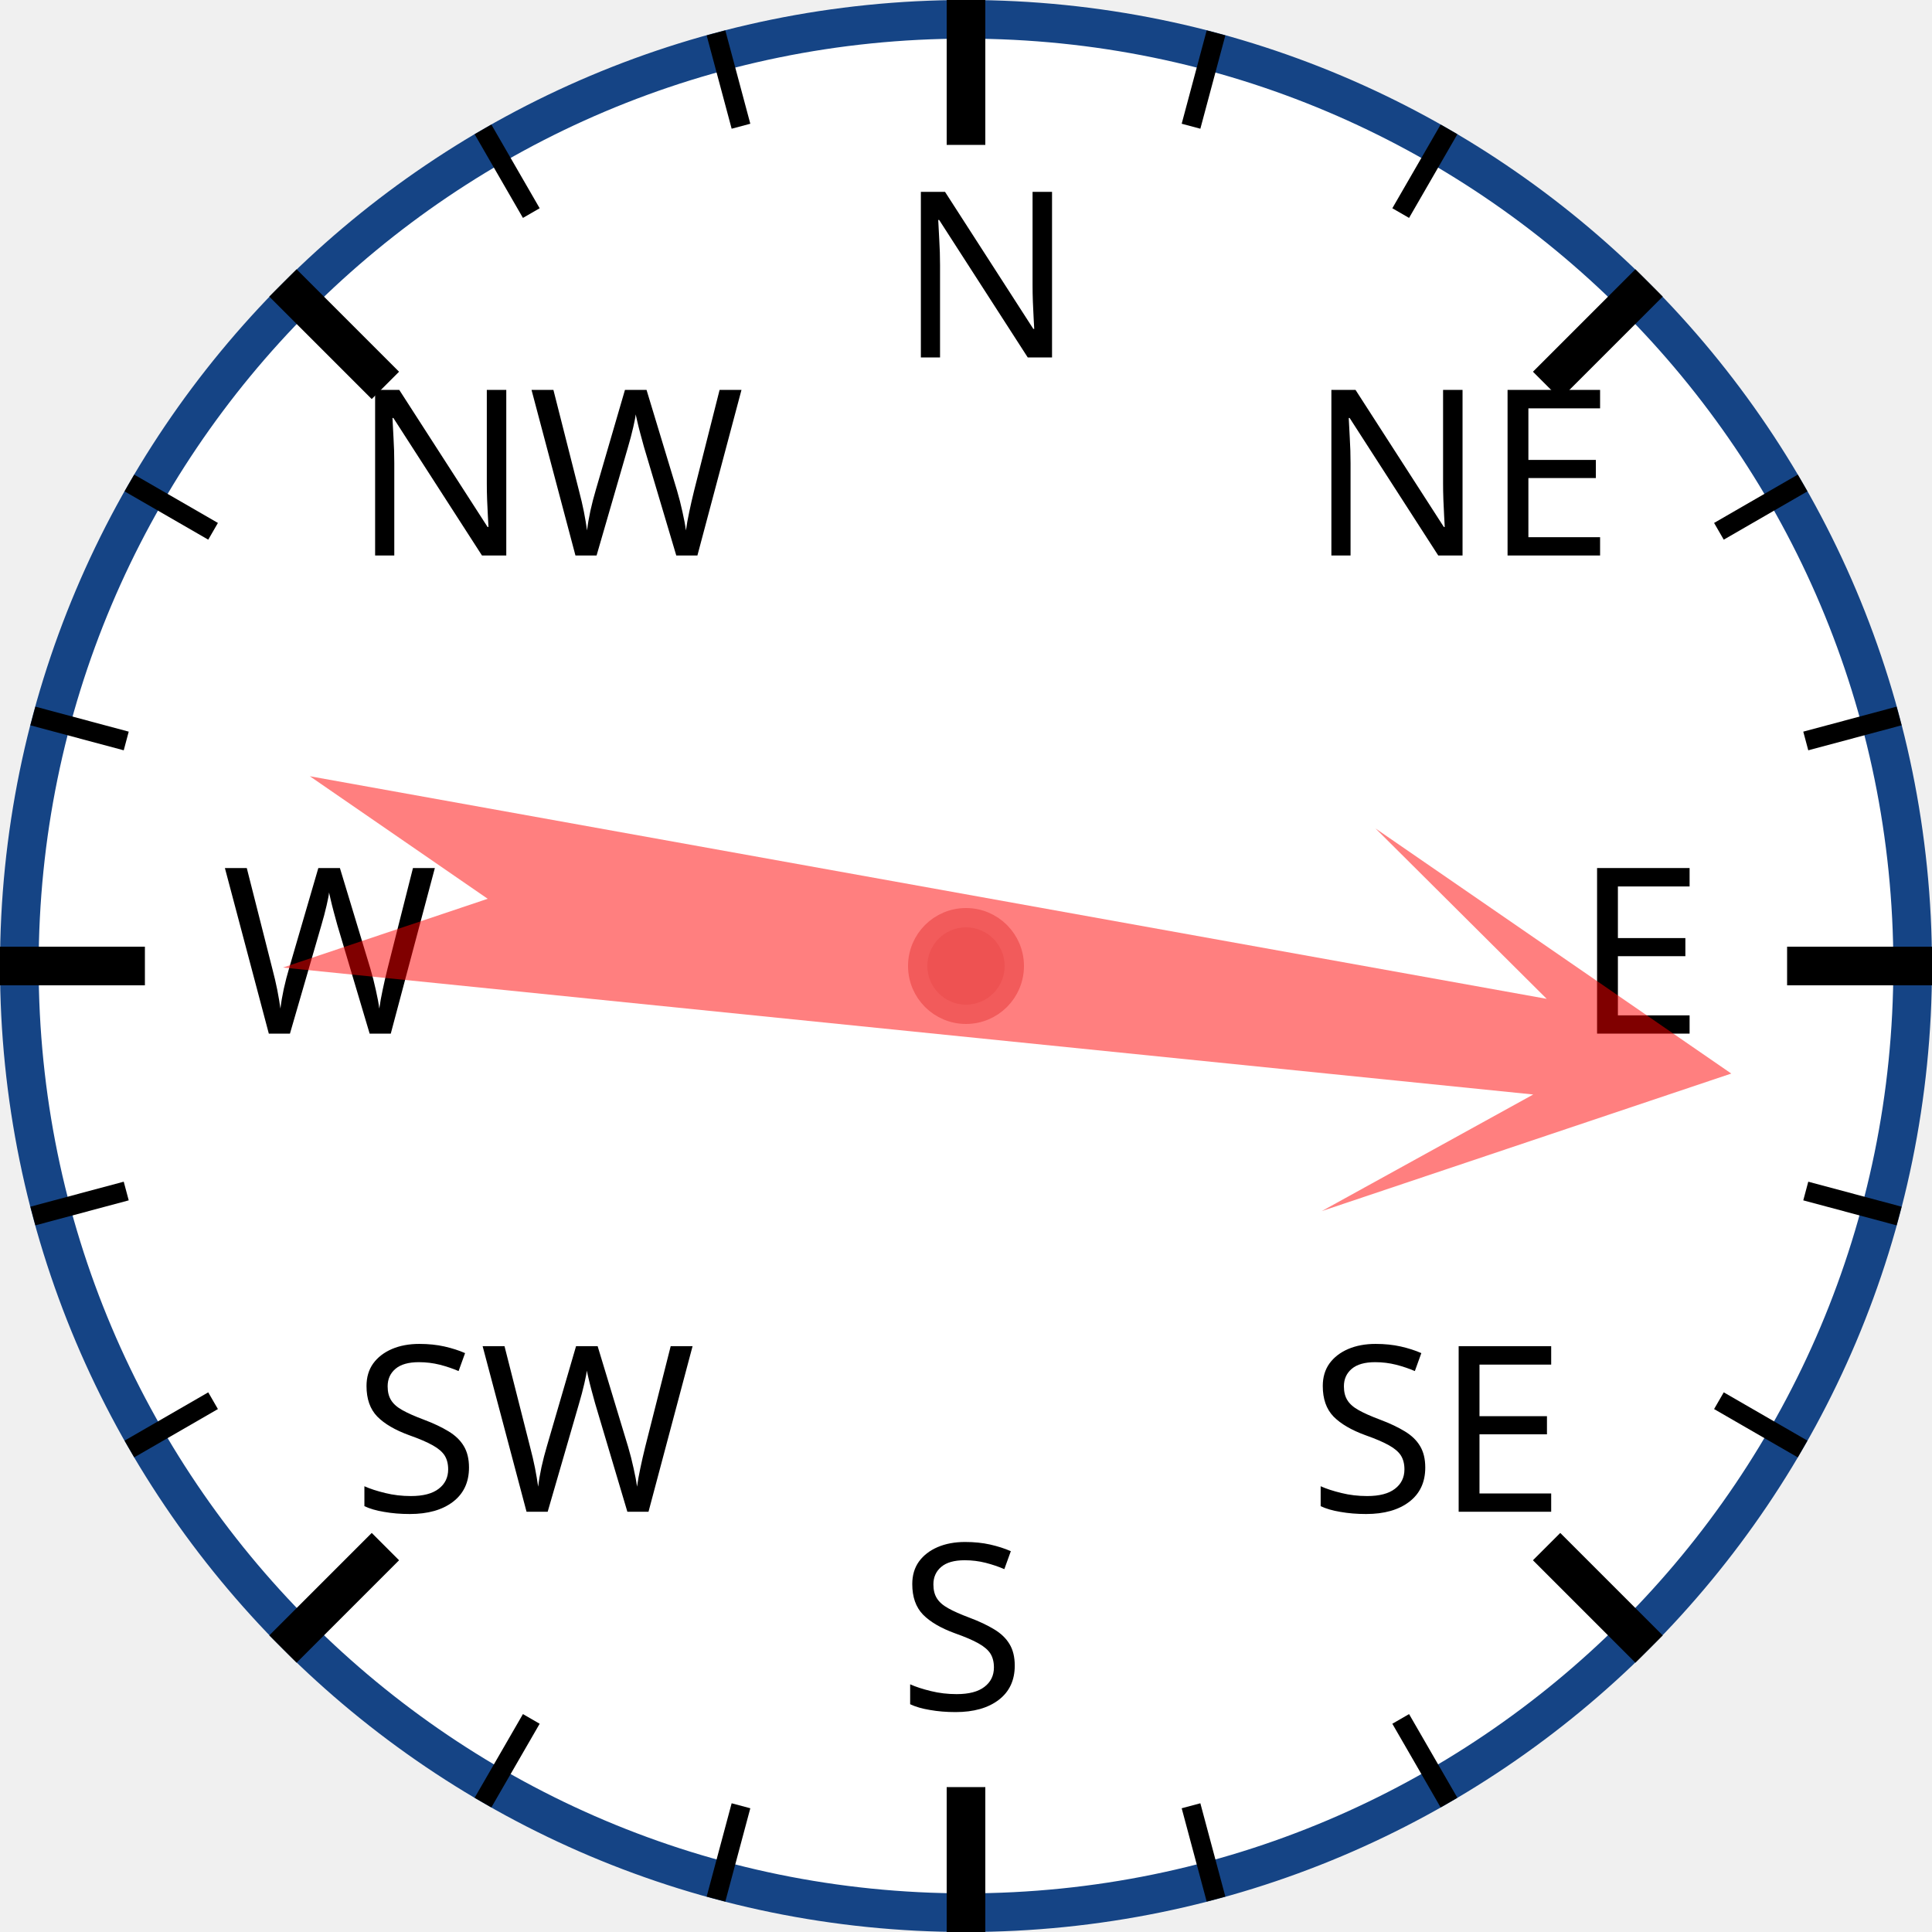
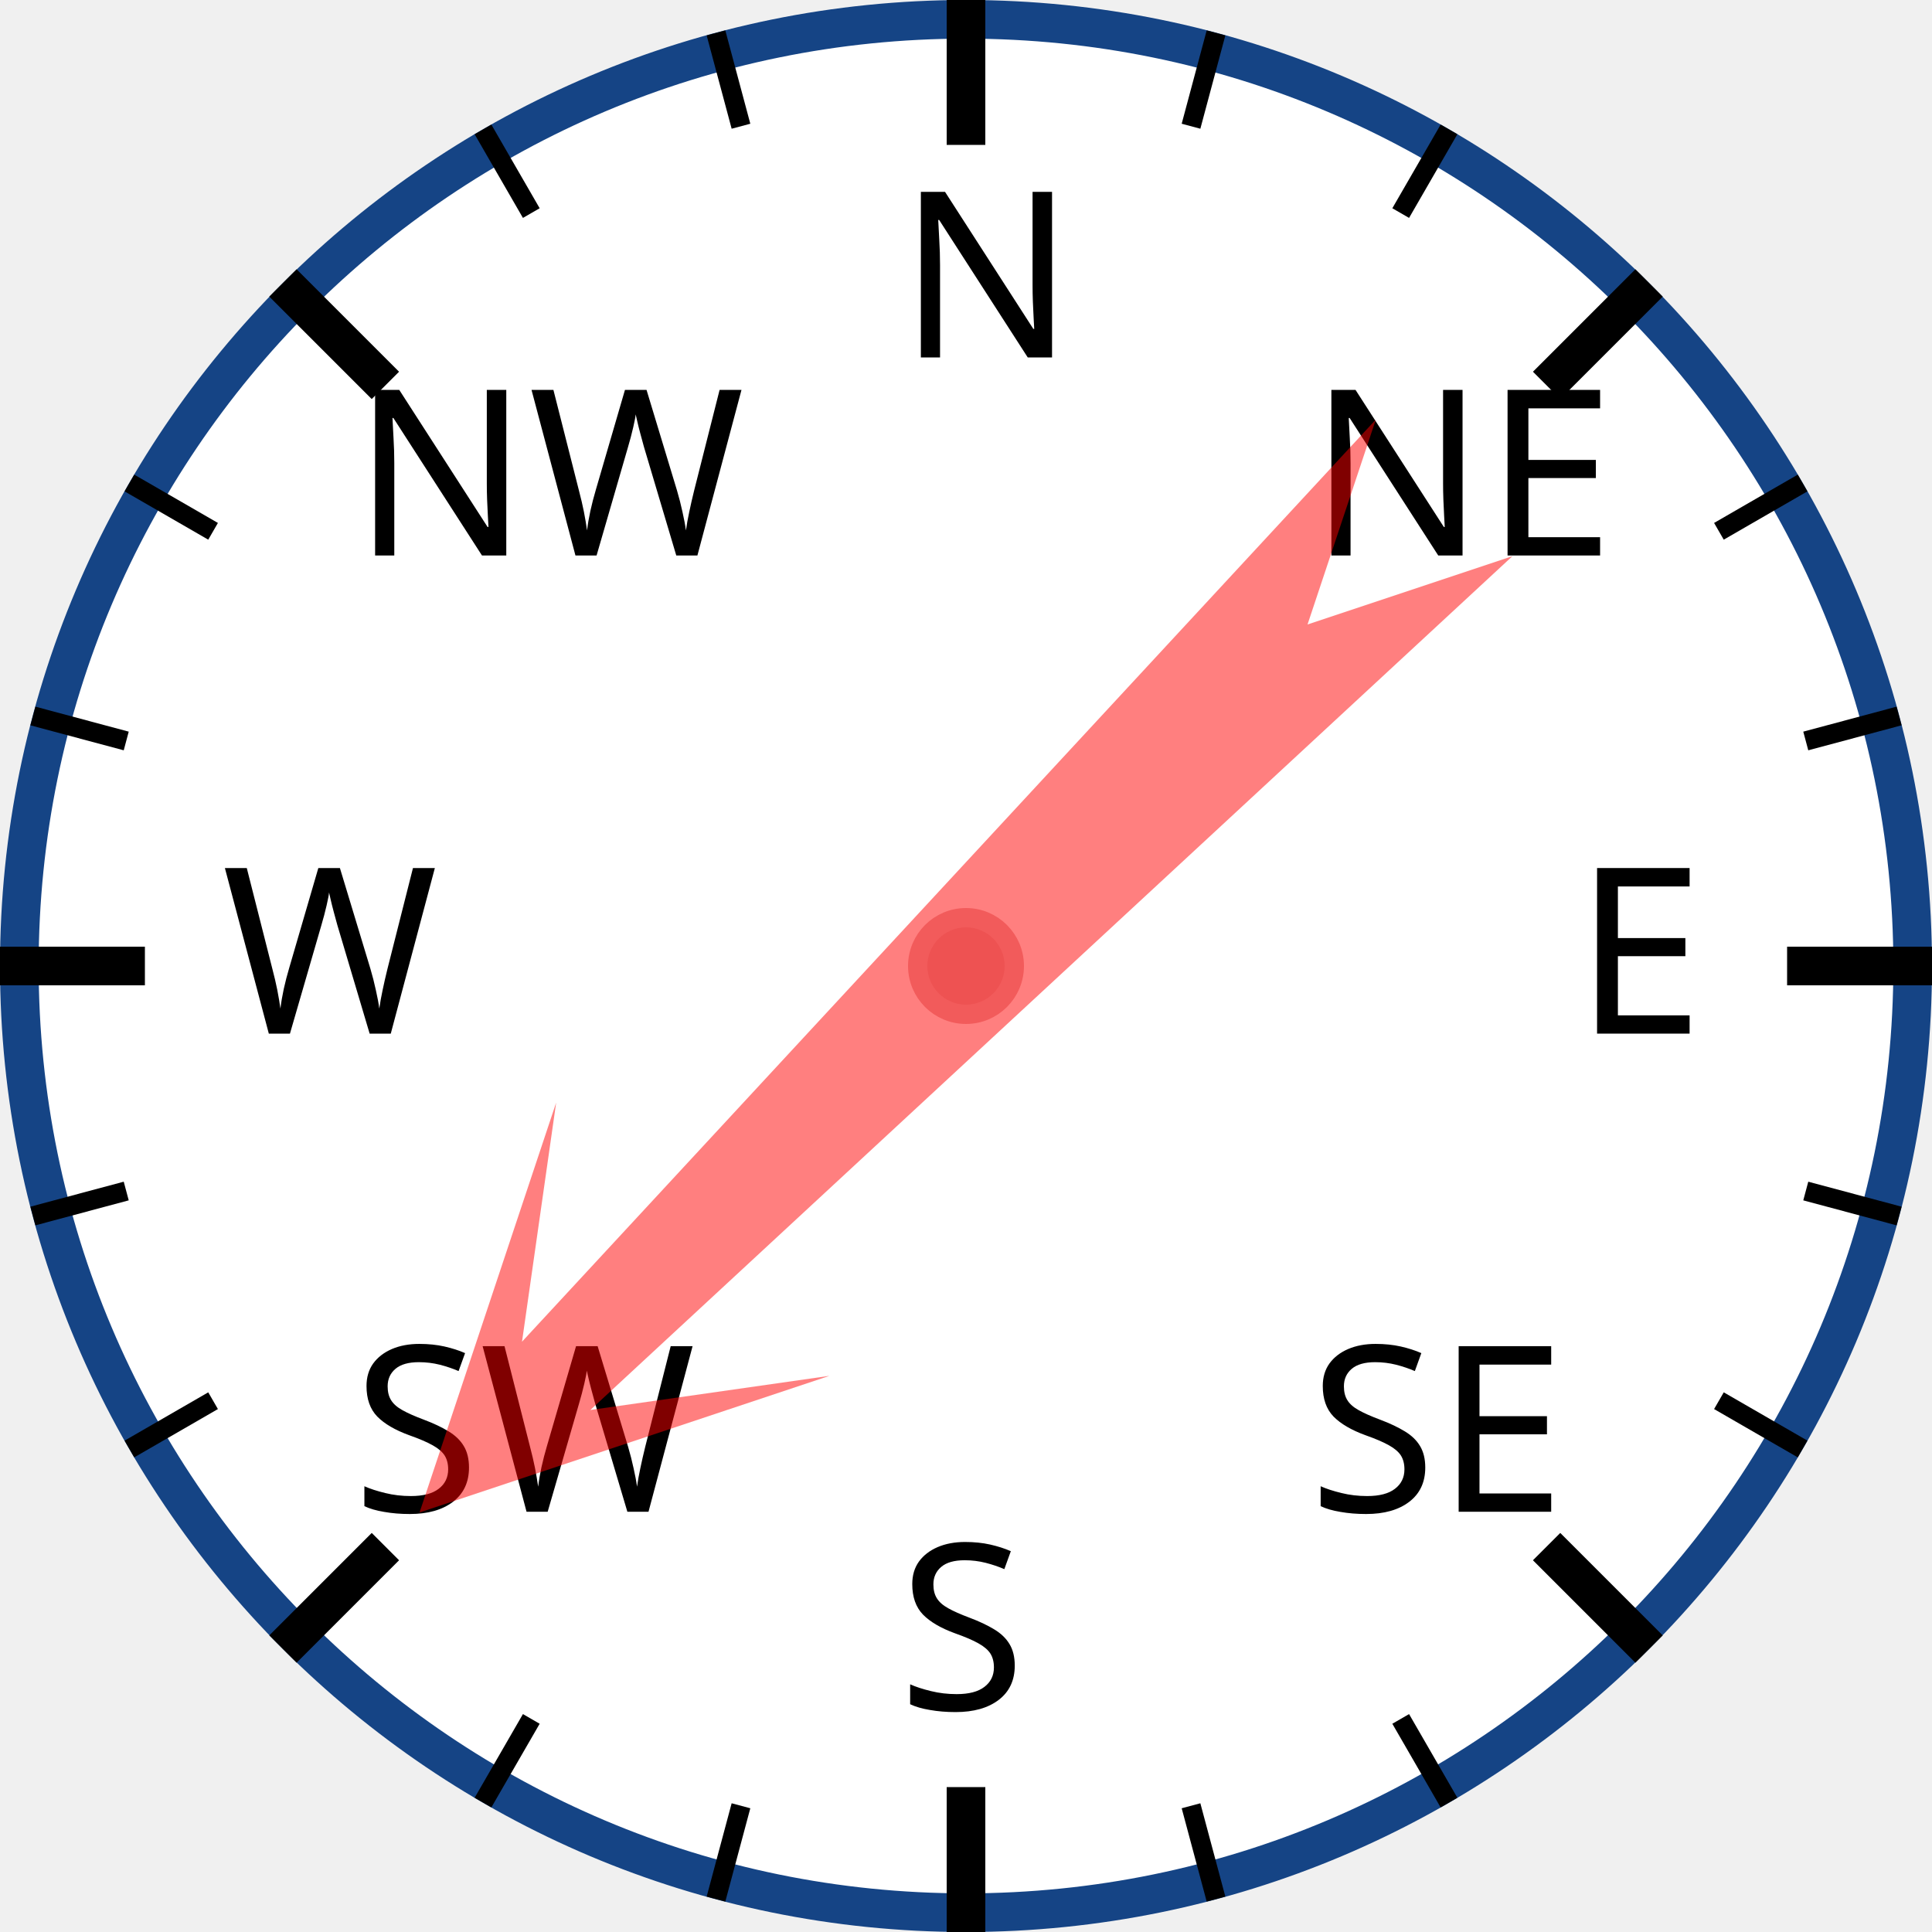
<svg xmlns="http://www.w3.org/2000/svg" width="120px" height="120px" viewBox="0 0 200 200">
  <circle cx="100" cy="100" r="98" style="fill: white; stroke: #154485; stroke-width: 4;" />
  <text x="93.0" y="37.0" style="font-family: sans-serif; font-size: 18pt;">N</text>
  <line x1="100.0" y1="0.0" x2="100.0" y2="15.0" style="stroke: black; stroke-width: 4;" />
  <line x1="74.118" y1="3.407" x2="76.706" y2="13.067" style="stroke: black; stroke-width: 2;" />
  <line x1="50" y1="13.397" x2="55" y2="22.058" style="stroke: black; stroke-width: 2;" />
  <text x="36.503" y="57.503" style="font-family: sans-serif; font-size: 18pt;">NW</text>
  <line x1="29.289" y1="29.289" x2="39.896" y2="39.896" style="stroke: black; stroke-width: 4;" />
  <line x1="13.397" y1="50" x2="22.058" y2="55" style="stroke: black; stroke-width: 2;" />
  <line x1="3.407" y1="74.118" x2="13.067" y2="76.706" style="stroke: black; stroke-width: 2;" />
  <text x="23.0" y="107.0" style="font-family: sans-serif; font-size: 18pt;">W</text>
  <line x1="0.0" y1="100.0" x2="15.0" y2="100.0" style="stroke: black; stroke-width: 4;" />
  <line x1="3.407" y1="125.882" x2="13.067" y2="123.294" style="stroke: black; stroke-width: 2;" />
  <line x1="13.397" y1="150" x2="22.058" y2="145" style="stroke: black; stroke-width: 2;" />
  <text x="36.503" y="156.497" style="font-family: sans-serif; font-size: 18pt;">SW</text>
  <line x1="29.289" y1="170.711" x2="39.896" y2="160.104" style="stroke: black; stroke-width: 4;" />
  <line x1="50" y1="186.603" x2="55" y2="177.942" style="stroke: black; stroke-width: 2;" />
  <line x1="74.118" y1="196.593" x2="76.706" y2="186.933" style="stroke: black; stroke-width: 2;" />
  <text x="93" y="177.0" style="font-family: sans-serif; font-size: 18pt;">S</text>
  <line x1="100" y1="200.0" x2="100" y2="185.0" style="stroke: black; stroke-width: 4;" />
  <line x1="125.882" y1="196.593" x2="123.294" y2="186.933" style="stroke: black; stroke-width: 2;" />
  <line x1="150.0" y1="186.603" x2="145.0" y2="177.942" style="stroke: black; stroke-width: 2;" />
  <text x="135.497" y="156.497" style="font-family: sans-serif; font-size: 18pt;">SE</text>
  <line x1="170.711" y1="170.711" x2="160.104" y2="160.104" style="stroke: black; stroke-width: 4;" />
  <line x1="186.603" y1="150" x2="177.942" y2="145" style="stroke: black; stroke-width: 2;" />
  <line x1="196.593" y1="125.882" x2="186.933" y2="123.294" style="stroke: black; stroke-width: 2;" />
  <text x="163.0" y="107" style="font-family: sans-serif; font-size: 18pt;">E</text>
  <line x1="200.0" y1="100" x2="185.0" y2="100" style="stroke: black; stroke-width: 4;" />
  <line x1="196.593" y1="74.118" x2="186.933" y2="76.706" style="stroke: black; stroke-width: 2;" />
  <line x1="186.603" y1="50" x2="177.942" y2="55" style="stroke: black; stroke-width: 2;" />
  <text x="135.497" y="57.503" style="font-family: sans-serif; font-size: 18pt;">NE</text>
  <line x1="170.711" y1="29.289" x2="160.104" y2="39.896" style="stroke: black; stroke-width: 4;" />
  <line x1="150" y1="13.397" x2="145" y2="22.058" style="stroke: black; stroke-width: 2;" />
  <line x1="125.882" y1="3.407" x2="123.294" y2="13.067" style="stroke: black; stroke-width: 2;" />
-   <polygon points="100 20 120 60 105 40 110 170 100 150 90 170 95 40 80 60" style="fill: red; fill-opacity: 0.5;" transform="rotate(98,100,100)" />
+   <polygon points="100 20 120 60 105 40 110 170 100 150 90 170 95 40 80 60" style="fill: red; fill-opacity: 0.5;" transform="rotate(225,100,100)" />
  <circle cx="100" cy="100" r="5" style="fill: #EE5252; stroke: #F25B5B; stroke-width: 2;" />
</svg>
